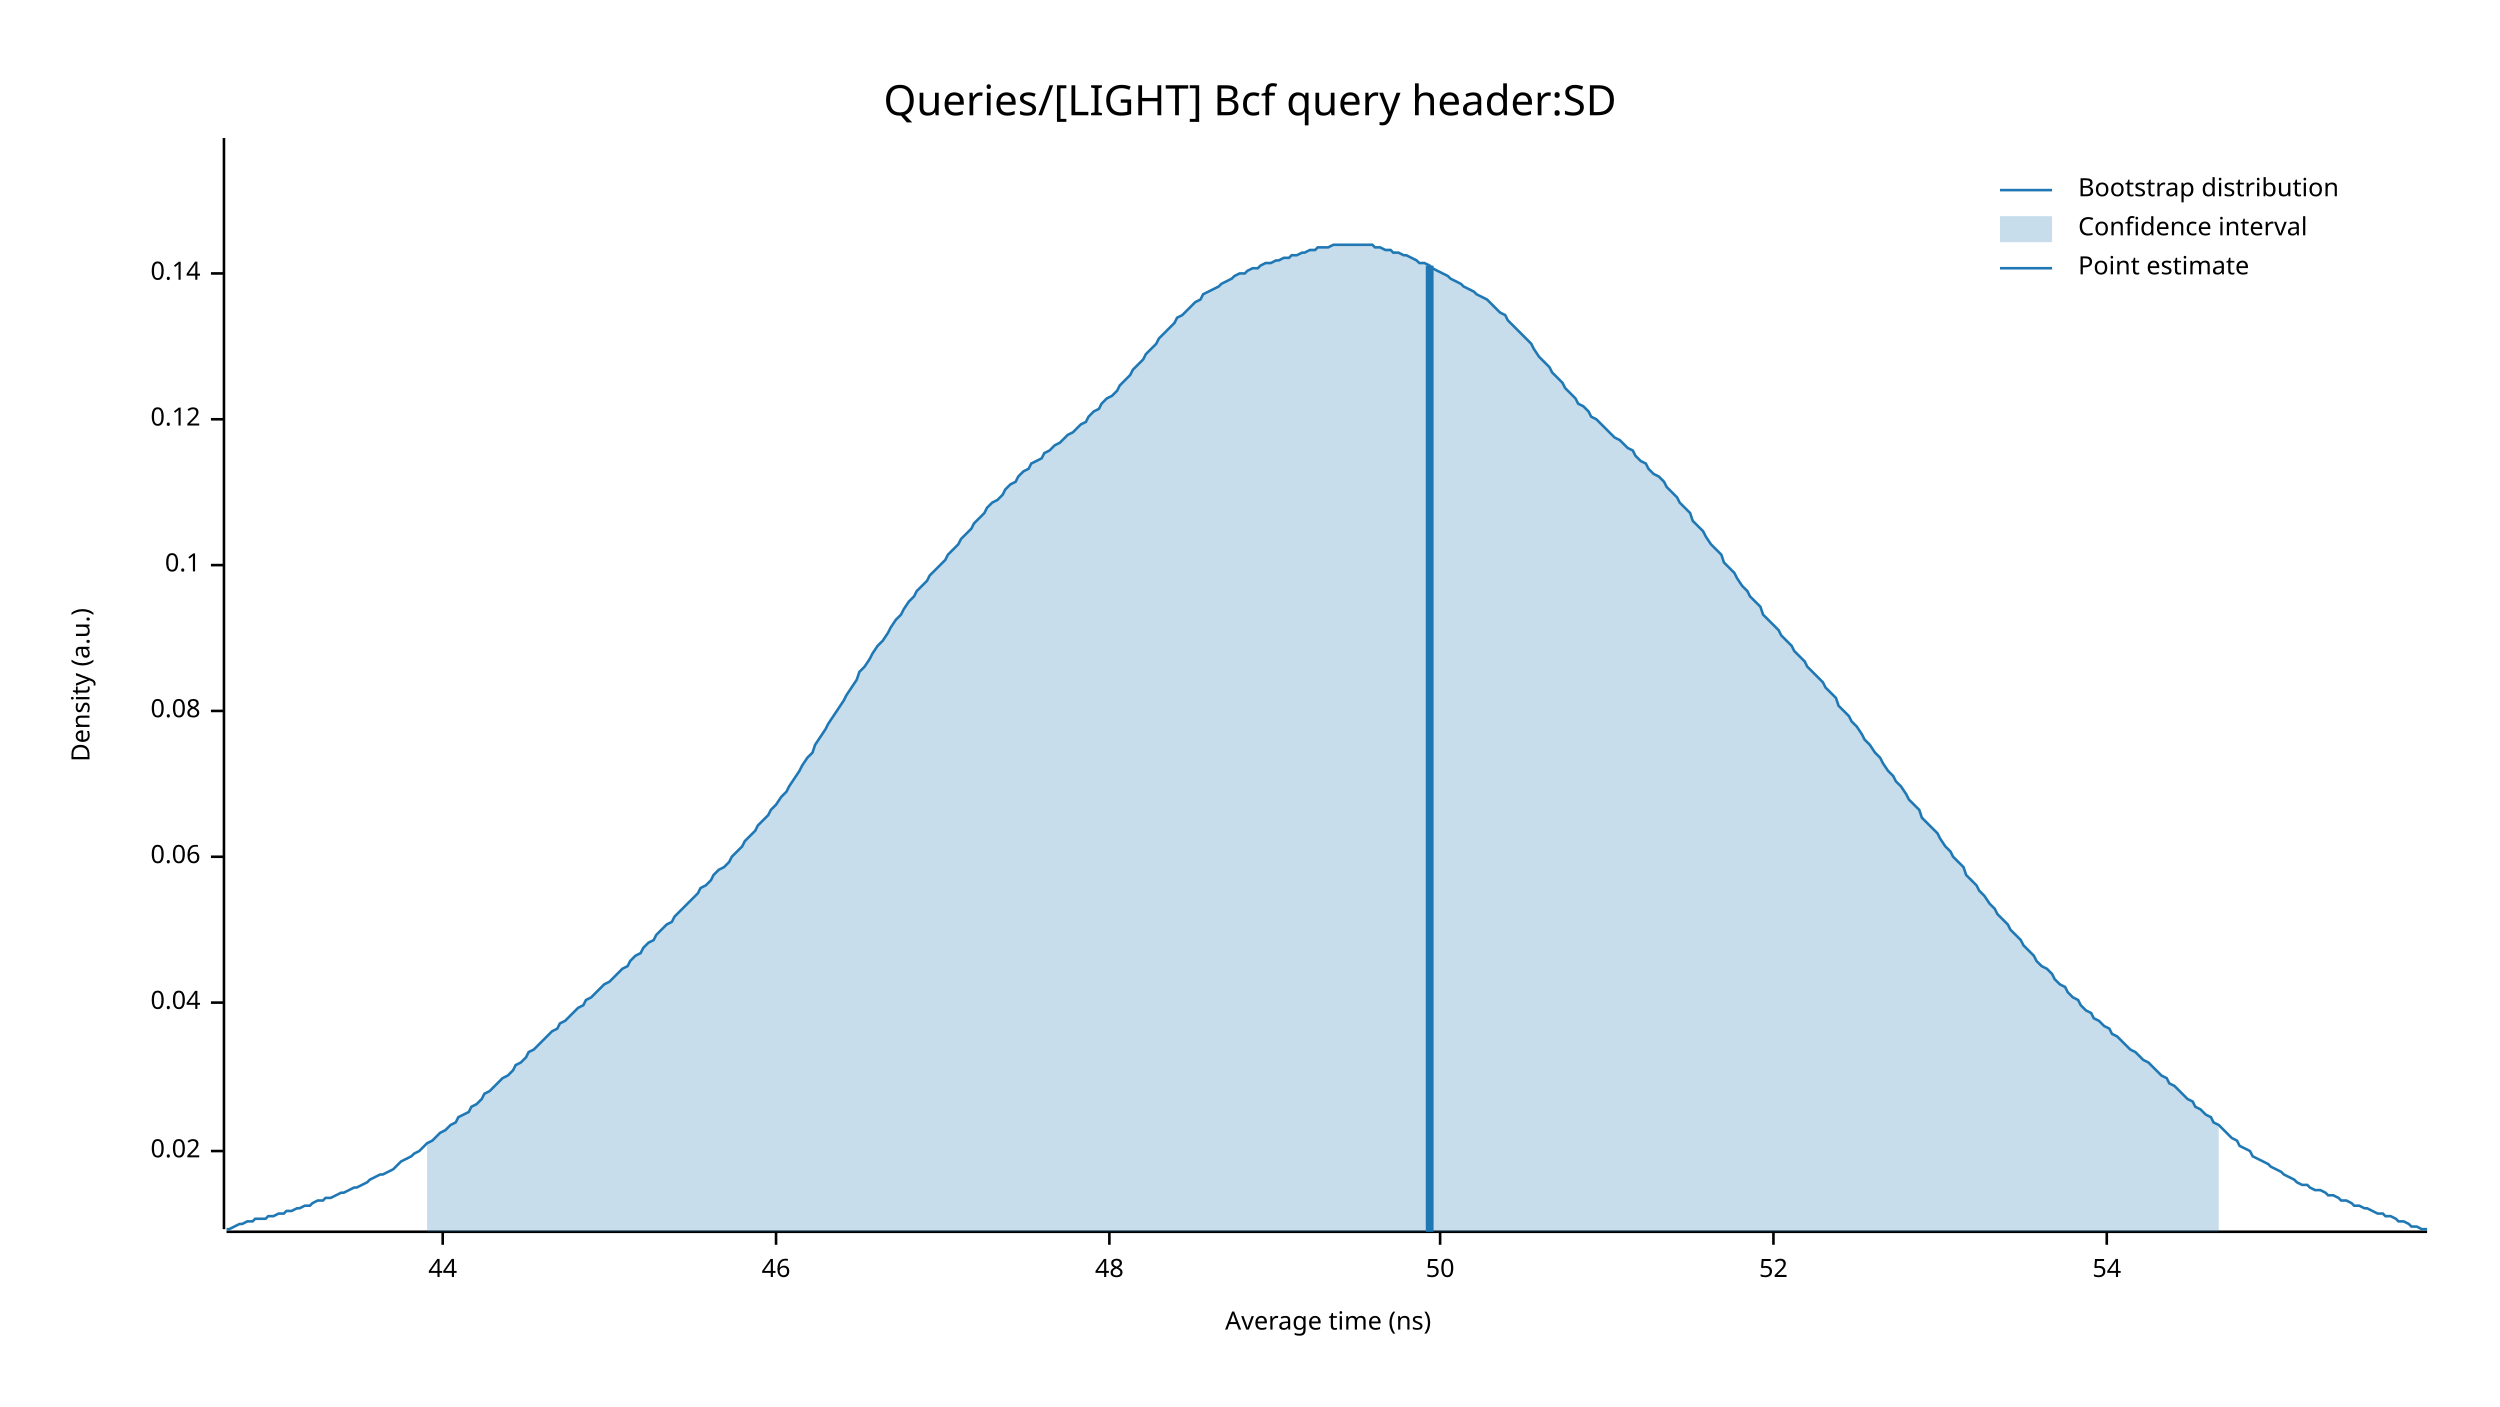
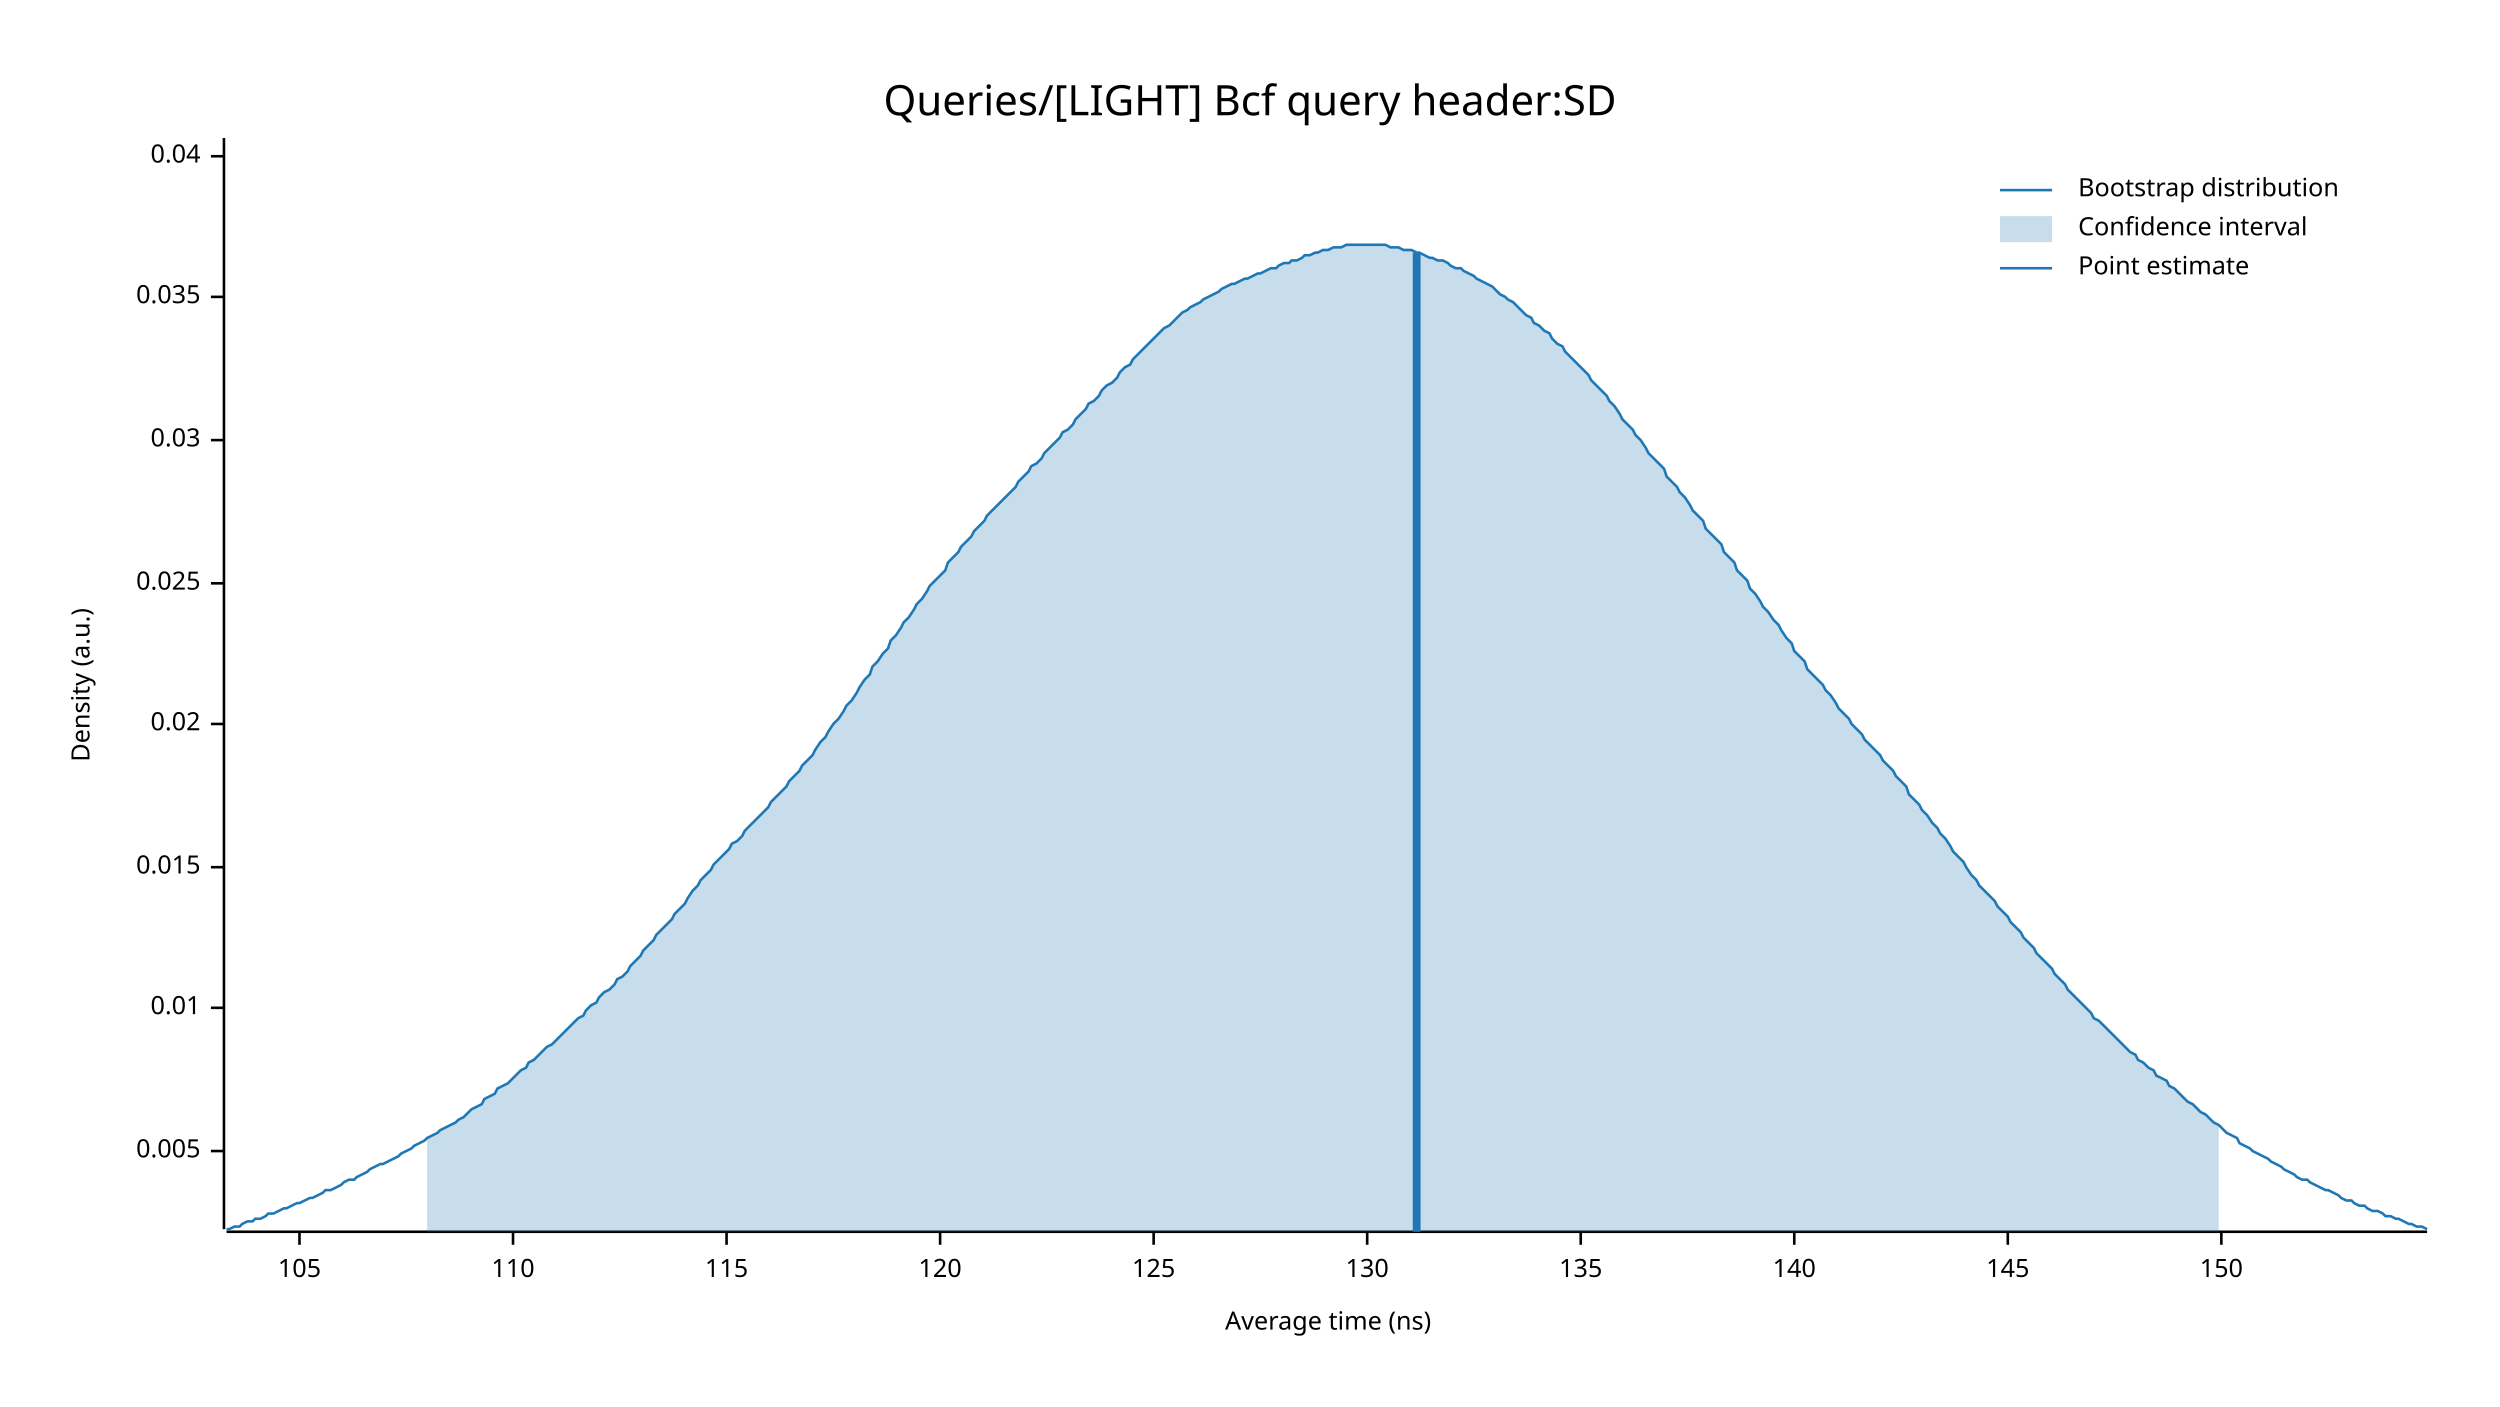
<svg xmlns="http://www.w3.org/2000/svg" width="960" height="540" viewBox="0 0 960 540">
  <text x="480" y="32" dy="0.76em" text-anchor="middle" font-family="sans-serif" font-size="16.129" opacity="1" fill="#000000">
Queries/[LIGHT] Bcf query header:SD
</text>
  <text x="27" y="263" dy="0.76em" text-anchor="middle" font-family="sans-serif" font-size="9.677" opacity="1" fill="#000000" transform="rotate(270, 27, 263)">
Density (a.u.)
</text>
  <text x="510" y="513" dy="-0.5ex" text-anchor="middle" font-family="sans-serif" font-size="9.677" opacity="1" fill="#000000">
Average time (ns)
</text>
  <polyline fill="none" opacity="1" stroke="#000000" stroke-width="1" points="86,53 86,472 " />
  <text x="77" y="442" dy="0.5ex" text-anchor="end" font-family="sans-serif" font-size="9.677" opacity="1" fill="#000000">
+ 0.005
+ </text>
+   <polyline fill="none" opacity="1" stroke="#000000" stroke-width="1" points="81,442 86,442 " />
+   <text x="77" y="387" dy="0.5ex" text-anchor="end" font-family="sans-serif" font-size="9.677" opacity="1" fill="#000000">
+ 0.01
+ </text>
+   <polyline fill="none" opacity="1" stroke="#000000" stroke-width="1" points="81,387 86,387 " />
+   <text x="77" y="333" dy="0.5ex" text-anchor="end" font-family="sans-serif" font-size="9.677" opacity="1" fill="#000000">
+ 0.015
+ </text>
+   <polyline fill="none" opacity="1" stroke="#000000" stroke-width="1" points="81,333 86,333 " />
+   <text x="77" y="278" dy="0.5ex" text-anchor="end" font-family="sans-serif" font-size="9.677" opacity="1" fill="#000000">
0.02
</text>
-   <polyline fill="none" opacity="1" stroke="#000000" stroke-width="1" points="81,442 86,442 " />
-   <text x="77" y="385" dy="0.5ex" text-anchor="end" font-family="sans-serif" font-size="9.677" opacity="1" fill="#000000">
+   <polyline fill="none" opacity="1" stroke="#000000" stroke-width="1" points="81,278 86,278 " />
+   <text x="77" y="224" dy="0.5ex" text-anchor="end" font-family="sans-serif" font-size="9.677" opacity="1" fill="#000000">
+ 0.025
+ </text>
+   <polyline fill="none" opacity="1" stroke="#000000" stroke-width="1" points="81,224 86,224 " />
+   <text x="77" y="169" dy="0.5ex" text-anchor="end" font-family="sans-serif" font-size="9.677" opacity="1" fill="#000000">
+ 0.03
+ </text>
+   <polyline fill="none" opacity="1" stroke="#000000" stroke-width="1" points="81,169 86,169 " />
+   <text x="77" y="114" dy="0.5ex" text-anchor="end" font-family="sans-serif" font-size="9.677" opacity="1" fill="#000000">
+ 0.035
+ </text>
+   <polyline fill="none" opacity="1" stroke="#000000" stroke-width="1" points="81,114 86,114 " />
+   <text x="77" y="60" dy="0.5ex" text-anchor="end" font-family="sans-serif" font-size="9.677" opacity="1" fill="#000000">
0.04
</text>
-   <polyline fill="none" opacity="1" stroke="#000000" stroke-width="1" points="81,385 86,385 " />
-   <text x="77" y="329" dy="0.5ex" text-anchor="end" font-family="sans-serif" font-size="9.677" opacity="1" fill="#000000">
- 0.06
+   <polyline fill="none" opacity="1" stroke="#000000" stroke-width="1" points="81,60 86,60 " />
+   <polyline fill="none" opacity="1" stroke="#000000" stroke-width="1" points="87,473 932,473 " />
+   <text x="115" y="483" dy="0.76em" text-anchor="middle" font-family="sans-serif" font-size="9.677" opacity="1" fill="#000000">
+ 105
</text>
-   <polyline fill="none" opacity="1" stroke="#000000" stroke-width="1" points="81,329 86,329 " />
-   <text x="77" y="273" dy="0.5ex" text-anchor="end" font-family="sans-serif" font-size="9.677" opacity="1" fill="#000000">
- 0.08
+   <polyline fill="none" opacity="1" stroke="#000000" stroke-width="1" points="115,473 115,478 " />
+   <text x="197" y="483" dy="0.76em" text-anchor="middle" font-family="sans-serif" font-size="9.677" opacity="1" fill="#000000">
+ 110
</text>
-   <polyline fill="none" opacity="1" stroke="#000000" stroke-width="1" points="81,273 86,273 " />
-   <text x="77" y="217" dy="0.5ex" text-anchor="end" font-family="sans-serif" font-size="9.677" opacity="1" fill="#000000">
- 0.1
+   <polyline fill="none" opacity="1" stroke="#000000" stroke-width="1" points="197,473 197,478 " />
+   <text x="279" y="483" dy="0.76em" text-anchor="middle" font-family="sans-serif" font-size="9.677" opacity="1" fill="#000000">
+ 115
</text>
-   <polyline fill="none" opacity="1" stroke="#000000" stroke-width="1" points="81,217 86,217 " />
-   <text x="77" y="161" dy="0.5ex" text-anchor="end" font-family="sans-serif" font-size="9.677" opacity="1" fill="#000000">
- 0.12
+   <polyline fill="none" opacity="1" stroke="#000000" stroke-width="1" points="279,473 279,478 " />
+   <text x="361" y="483" dy="0.76em" text-anchor="middle" font-family="sans-serif" font-size="9.677" opacity="1" fill="#000000">
+ 120
</text>
-   <polyline fill="none" opacity="1" stroke="#000000" stroke-width="1" points="81,161 86,161 " />
-   <text x="77" y="105" dy="0.5ex" text-anchor="end" font-family="sans-serif" font-size="9.677" opacity="1" fill="#000000">
- 0.14
+   <polyline fill="none" opacity="1" stroke="#000000" stroke-width="1" points="361,473 361,478 " />
+   <text x="443" y="483" dy="0.76em" text-anchor="middle" font-family="sans-serif" font-size="9.677" opacity="1" fill="#000000">
+ 125
</text>
-   <polyline fill="none" opacity="1" stroke="#000000" stroke-width="1" points="81,105 86,105 " />
-   <polyline fill="none" opacity="1" stroke="#000000" stroke-width="1" points="87,473 932,473 " />
-   <text x="170" y="483" dy="0.76em" text-anchor="middle" font-family="sans-serif" font-size="9.677" opacity="1" fill="#000000">
- 44
+   <polyline fill="none" opacity="1" stroke="#000000" stroke-width="1" points="443,473 443,478 " />
+   <text x="525" y="483" dy="0.76em" text-anchor="middle" font-family="sans-serif" font-size="9.677" opacity="1" fill="#000000">
+ 130
</text>
-   <polyline fill="none" opacity="1" stroke="#000000" stroke-width="1" points="170,473 170,478 " />
-   <text x="298" y="483" dy="0.76em" text-anchor="middle" font-family="sans-serif" font-size="9.677" opacity="1" fill="#000000">
- 46
+   <polyline fill="none" opacity="1" stroke="#000000" stroke-width="1" points="525,473 525,478 " />
+   <text x="607" y="483" dy="0.76em" text-anchor="middle" font-family="sans-serif" font-size="9.677" opacity="1" fill="#000000">
+ 135
</text>
-   <polyline fill="none" opacity="1" stroke="#000000" stroke-width="1" points="298,473 298,478 " />
-   <text x="426" y="483" dy="0.76em" text-anchor="middle" font-family="sans-serif" font-size="9.677" opacity="1" fill="#000000">
- 48
+   <polyline fill="none" opacity="1" stroke="#000000" stroke-width="1" points="607,473 607,478 " />
+   <text x="689" y="483" dy="0.76em" text-anchor="middle" font-family="sans-serif" font-size="9.677" opacity="1" fill="#000000">
+ 140
</text>
-   <polyline fill="none" opacity="1" stroke="#000000" stroke-width="1" points="426,473 426,478 " />
-   <text x="553" y="483" dy="0.76em" text-anchor="middle" font-family="sans-serif" font-size="9.677" opacity="1" fill="#000000">
- 50
+   <polyline fill="none" opacity="1" stroke="#000000" stroke-width="1" points="689,473 689,478 " />
+   <text x="771" y="483" dy="0.76em" text-anchor="middle" font-family="sans-serif" font-size="9.677" opacity="1" fill="#000000">
+ 145
</text>
-   <polyline fill="none" opacity="1" stroke="#000000" stroke-width="1" points="553,473 553,478 " />
-   <text x="681" y="483" dy="0.76em" text-anchor="middle" font-family="sans-serif" font-size="9.677" opacity="1" fill="#000000">
- 52
+   <polyline fill="none" opacity="1" stroke="#000000" stroke-width="1" points="771,473 771,478 " />
+   <text x="853" y="483" dy="0.76em" text-anchor="middle" font-family="sans-serif" font-size="9.677" opacity="1" fill="#000000">
+ 150
</text>
-   <polyline fill="none" opacity="1" stroke="#000000" stroke-width="1" points="681,473 681,478 " />
-   <text x="809" y="483" dy="0.76em" text-anchor="middle" font-family="sans-serif" font-size="9.677" opacity="1" fill="#000000">
- 54
- </text>
-   <polyline fill="none" opacity="1" stroke="#000000" stroke-width="1" points="809,473 809,478 " />
-   <polyline fill="none" opacity="1" stroke="#1F78B4" stroke-width="1" points="87,472 88,472 90,471 92,470 93,470 95,469 97,469 98,468 100,468 102,468 103,467 105,467 107,466 109,466 110,465 112,465 114,464 115,464 117,463 119,463 120,462 122,461 124,461 125,460 127,460 129,459 131,458 132,458 134,457 136,456 137,456 139,455 141,454 142,453 144,452 146,451 147,451 149,450 151,449 153,447 154,446 156,445 158,444 159,443 161,442 163,440 164,439 166,438 168,436 169,435 171,434 173,432 175,431 176,429 178,428 180,427 181,425 183,424 185,422 186,420 188,419 190,417 191,416 193,414 195,413 197,411 198,409 200,408 202,406 203,404 205,403 207,401 208,400 210,398 212,396 214,395 215,393 217,392 219,390 220,389 222,387 224,386 225,384 227,383 229,381 230,380 232,378 234,377 236,375 237,374 239,372 241,371 242,369 244,367 246,366 247,364 249,362 251,361 252,359 254,357 256,355 258,354 259,352 261,350 263,348 264,347 266,345 268,343 269,341 271,340 273,338 274,336 276,334 278,333 280,331 281,329 283,327 285,325 286,323 288,321 290,319 291,317 293,315 295,313 296,311 298,309 300,306 302,304 303,302 305,299 307,296 308,294 310,291 312,289 313,286 315,283 317,280 318,278 320,275 322,272 324,269 325,267 327,264 329,261 330,258 332,256 334,253 335,251 337,248 339,246 341,243 342,241 344,238 346,236 347,234 349,231 351,229 352,227 354,225 356,223 357,221 359,219 361,217 363,215 364,213 366,211 368,209 369,207 371,205 373,203 374,201 376,199 378,197 379,195 381,193 383,192 385,190 386,188 388,186 390,185 391,183 393,181 395,180 396,178 398,177 400,176 401,174 403,173 405,171 407,170 408,169 410,167 412,166 413,165 415,163 417,162 418,160 420,158 422,157 423,155 425,153 427,152 429,150 430,148 432,146 434,144 435,142 437,140 439,138 440,136 442,134 444,132 445,130 447,128 449,126 451,124 452,122 454,121 456,119 457,118 459,116 461,115 462,113 464,112 466,111 468,110 469,109 471,108 473,107 474,106 476,105 478,105 479,104 481,103 483,103 484,102 486,101 488,101 490,100 491,100 493,99 495,99 496,98 498,98 500,97 501,97 503,96 505,96 506,95 508,95 510,95 512,94 513,94 515,94 517,94 518,94 520,94 522,94 523,94 525,94 527,94 528,95 530,95 532,96 534,96 535,97 537,97 539,98 540,98 542,99 544,100 545,101 547,101 549,102 550,103 552,104 554,105 556,106 557,107 559,108 561,109 562,110 564,111 566,112 567,113 569,114 571,115 573,117 574,118 576,120 578,121 579,123 581,125 583,127 584,128 586,130 588,132 589,134 591,137 593,139 595,141 596,143 598,145 600,147 601,149 603,151 605,153 606,155 608,156 610,158 611,160 613,161 615,163 617,165 618,166 620,168 622,169 623,170 625,172 627,173 628,175 630,177 632,178 633,180 635,182 637,183 639,185 640,187 642,189 644,191 645,193 647,195 649,197 650,200 652,202 654,204 655,206 657,209 659,211 661,213 662,216 664,218 666,220 667,222 669,225 671,227 672,229 674,231 676,233 677,236 679,238 681,240 683,242 684,244 686,246 688,248 689,250 691,252 693,254 694,256 696,258 698,260 700,262 701,264 703,266 705,268 706,271 708,273 710,275 711,277 713,279 715,282 716,284 718,286 720,289 722,291 723,293 725,296 727,298 728,300 730,302 732,305 733,307 735,309 737,311 738,314 740,316 742,318 744,320 745,322 747,325 749,327 750,329 752,331 754,333 755,336 757,338 759,340 760,342 762,344 764,347 766,349 767,351 769,353 771,355 772,357 774,359 776,361 777,363 779,365 781,367 782,369 784,371 786,372 788,374 789,376 791,378 793,379 794,381 796,383 798,384 799,386 801,388 803,389 804,391 806,392 808,394 810,395 811,397 813,398 815,400 816,401 818,403 820,404 821,405 823,407 825,408 827,410 828,411 830,413 832,414 833,416 835,417 837,419 838,420 840,422 842,423 843,425 845,426 847,428 849,429 850,431 852,432 854,434 855,435 857,437 859,438 860,440 862,441 864,442 865,444 867,445 869,446 871,447 872,448 874,449 876,450 877,451 879,452 881,453 882,454 884,455 886,455 887,456 889,457 891,457 893,458 894,459 896,459 898,460 899,461 901,461 903,462 904,463 906,463 908,464 909,464 911,465 913,466 915,466 916,467 918,467 920,468 921,469 923,469 925,470 926,471 928,471 930,472 932,472 " />
-   <polygon opacity="0.25" fill="#1F78B4" points="164,439 166,438 168,436 169,435 171,434 173,432 175,431 176,429 178,428 180,427 181,425 183,424 185,422 186,420 188,419 190,417 191,416 193,414 195,413 197,411 198,409 200,408 202,406 203,404 205,403 207,401 208,400 210,398 212,396 214,395 215,393 217,392 219,390 220,389 222,387 224,386 225,384 227,383 229,381 230,380 232,378 234,377 236,375 237,374 239,372 241,371 242,369 244,367 246,366 247,364 249,362 251,361 252,359 254,357 256,355 258,354 259,352 261,350 263,348 264,347 266,345 268,343 269,341 271,340 273,338 274,336 276,334 278,333 280,331 281,329 283,327 285,325 286,323 288,321 290,319 291,317 293,315 295,313 296,311 298,309 300,306 302,304 303,302 305,299 307,296 308,294 310,291 312,289 313,286 315,283 317,280 318,278 320,275 322,272 324,269 325,267 327,264 329,261 330,258 332,256 334,253 335,251 337,248 339,246 341,243 342,241 344,238 346,236 347,234 349,231 351,229 352,227 354,225 356,223 357,221 359,219 361,217 363,215 364,213 366,211 368,209 369,207 371,205 373,203 374,201 376,199 378,197 379,195 381,193 383,192 385,190 386,188 388,186 390,185 391,183 393,181 395,180 396,178 398,177 400,176 401,174 403,173 405,171 407,170 408,169 410,167 412,166 413,165 415,163 417,162 418,160 420,158 422,157 423,155 425,153 427,152 429,150 430,148 432,146 434,144 435,142 437,140 439,138 440,136 442,134 444,132 445,130 447,128 449,126 451,124 452,122 454,121 456,119 457,118 459,116 461,115 462,113 464,112 466,111 468,110 469,109 471,108 473,107 474,106 476,105 478,105 479,104 481,103 483,103 484,102 486,101 488,101 490,100 491,100 493,99 495,99 496,98 498,98 500,97 501,97 503,96 505,96 506,95 508,95 510,95 512,94 513,94 515,94 517,94 518,94 520,94 522,94 523,94 525,94 527,94 528,95 530,95 532,96 534,96 535,97 537,97 539,98 540,98 542,99 544,100 545,101 547,101 549,102 550,103 552,104 554,105 556,106 557,107 559,108 561,109 562,110 564,111 566,112 567,113 569,114 571,115 573,117 574,118 576,120 578,121 579,123 581,125 583,127 584,128 586,130 588,132 589,134 591,137 593,139 595,141 596,143 598,145 600,147 601,149 603,151 605,153 606,155 608,156 610,158 611,160 613,161 615,163 617,165 618,166 620,168 622,169 623,170 625,172 627,173 628,175 630,177 632,178 633,180 635,182 637,183 639,185 640,187 642,189 644,191 645,193 647,195 649,197 650,200 652,202 654,204 655,206 657,209 659,211 661,213 662,216 664,218 666,220 667,222 669,225 671,227 672,229 674,231 676,233 677,236 679,238 681,240 683,242 684,244 686,246 688,248 689,250 691,252 693,254 694,256 696,258 698,260 700,262 701,264 703,266 705,268 706,271 708,273 710,275 711,277 713,279 715,282 716,284 718,286 720,289 722,291 723,293 725,296 727,298 728,300 730,302 732,305 733,307 735,309 737,311 738,314 740,316 742,318 744,320 745,322 747,325 749,327 750,329 752,331 754,333 755,336 757,338 759,340 760,342 762,344 764,347 766,349 767,351 769,353 771,355 772,357 774,359 776,361 777,363 779,365 781,367 782,369 784,371 786,372 788,374 789,376 791,378 793,379 794,381 796,383 798,384 799,386 801,388 803,389 804,391 806,392 808,394 810,395 811,397 813,398 815,400 816,401 818,403 820,404 821,405 823,407 825,408 827,410 828,411 830,413 832,414 833,416 835,417 837,419 838,420 840,422 842,423 843,425 845,426 847,428 849,429 850,431 852,432 852,473 164,473 " />
-   <polyline fill="none" opacity="1" stroke="#1F78B4" stroke-width="3" points="549,473 549,102 " />
+   <polyline fill="none" opacity="1" stroke="#000000" stroke-width="1" points="853,473 853,478 " />
+   <polyline fill="none" opacity="1" stroke="#1F78B4" stroke-width="1" points="87,472 88,472 90,471 92,471 93,470 95,469 97,469 98,468 100,468 102,467 103,466 105,466 107,465 109,464 110,464 112,463 114,462 115,462 117,461 119,460 120,460 122,459 124,458 125,457 127,457 129,456 131,455 132,454 134,453 136,453 137,452 139,451 141,450 142,449 144,448 146,447 147,447 149,446 151,445 153,444 154,443 156,442 158,441 159,440 161,439 163,438 164,437 166,436 168,435 169,434 171,433 173,432 175,431 176,430 178,429 180,427 181,426 183,425 185,424 186,422 188,421 190,420 191,418 193,417 195,416 197,414 198,413 200,411 202,410 203,408 205,407 207,405 208,404 210,402 212,401 214,399 215,398 217,396 219,394 220,393 222,391 224,390 225,388 227,386 229,385 230,383 232,381 234,380 236,378 237,376 239,375 241,373 242,371 244,369 246,367 247,365 249,363 251,361 252,359 254,357 256,355 258,353 259,351 261,349 263,347 264,345 266,342 268,340 269,338 271,336 273,334 274,332 276,330 278,328 280,326 281,324 283,323 285,321 286,319 288,317 290,315 291,314 293,312 295,310 296,308 298,306 300,304 302,302 303,300 305,298 307,296 308,294 310,292 312,290 313,288 315,285 317,283 318,281 320,278 322,276 324,273 325,271 327,269 329,266 330,264 332,261 334,259 335,256 337,254 339,251 341,249 342,246 344,244 346,241 347,239 349,237 351,234 352,232 354,230 356,227 357,225 359,223 361,221 363,219 364,216 366,214 368,212 369,210 371,208 373,206 374,204 376,202 378,200 379,198 381,196 383,194 385,192 386,191 388,189 390,187 391,185 393,183 395,181 396,179 398,178 400,176 401,174 403,172 405,170 407,168 408,166 410,165 412,163 413,161 415,159 417,157 418,155 420,154 422,152 423,150 425,148 427,147 429,145 430,143 432,141 434,140 435,138 437,136 439,134 440,133 442,131 444,129 445,128 447,126 449,125 451,123 452,122 454,120 456,119 457,118 459,117 461,116 462,115 464,114 466,113 468,112 469,111 471,110 473,109 474,109 476,108 478,107 479,107 481,106 483,105 484,105 486,104 488,103 490,103 491,102 493,101 495,101 496,100 498,100 500,99 501,98 503,98 505,97 506,97 508,96 510,96 512,95 513,95 515,95 517,94 518,94 520,94 522,94 523,94 525,94 527,94 528,94 530,94 532,94 534,95 535,95 537,95 539,96 540,96 542,96 544,97 545,97 547,98 549,99 550,99 552,100 554,100 556,101 557,102 559,103 561,103 562,104 564,105 566,106 567,107 569,108 571,109 573,110 574,111 576,113 578,114 579,115 581,116 583,118 584,119 586,121 588,122 589,124 591,125 593,127 595,128 596,130 598,132 600,133 601,135 603,137 605,139 606,140 608,142 610,144 611,146 613,148 615,150 617,152 618,154 620,156 622,159 623,161 625,163 627,165 628,167 630,169 632,172 633,174 635,176 637,178 639,180 640,183 642,185 644,187 645,189 647,191 649,194 650,196 652,198 654,200 655,203 657,205 659,207 661,209 662,212 664,214 666,216 667,219 669,221 671,223 672,226 674,228 676,231 677,233 679,235 681,238 683,240 684,242 686,245 688,247 689,250 691,252 693,254 694,257 696,259 698,261 700,263 701,265 703,267 705,270 706,272 708,274 710,276 711,278 713,280 715,282 716,284 718,286 720,288 722,290 723,292 725,294 727,296 728,298 730,300 732,302 733,305 735,307 737,309 738,311 740,313 742,316 744,318 745,320 747,322 749,325 750,327 752,329 754,331 755,333 757,336 759,338 760,340 762,342 764,344 766,346 767,348 769,350 771,352 772,354 774,356 776,358 777,360 779,362 781,364 782,366 784,368 786,370 788,372 789,374 791,376 793,378 794,380 796,382 798,384 799,385 801,387 803,389 804,391 806,392 808,394 810,396 811,397 813,399 815,401 816,402 818,404 820,405 821,407 823,408 825,410 827,411 828,413 830,414 832,415 833,417 835,418 837,420 838,421 840,423 842,424 843,425 845,427 847,428 849,430 850,431 852,432 854,434 855,435 857,436 859,437 860,439 862,440 864,441 865,442 867,443 869,444 871,445 872,446 874,447 876,448 877,449 879,450 881,451 882,452 884,453 886,453 887,454 889,455 891,456 893,457 894,457 896,458 898,459 899,460 901,461 903,461 904,462 906,463 908,463 909,464 911,465 913,465 915,466 916,467 918,467 920,468 921,468 923,469 925,470 926,470 928,471 930,471 932,472 " />
+   <polygon opacity="0.25" fill="#1F78B4" points="164,437 166,436 168,435 169,434 171,433 173,432 175,431 176,430 178,429 180,427 181,426 183,425 185,424 186,422 188,421 190,420 191,418 193,417 195,416 197,414 198,413 200,411 202,410 203,408 205,407 207,405 208,404 210,402 212,401 214,399 215,398 217,396 219,394 220,393 222,391 224,390 225,388 227,386 229,385 230,383 232,381 234,380 236,378 237,376 239,375 241,373 242,371 244,369 246,367 247,365 249,363 251,361 252,359 254,357 256,355 258,353 259,351 261,349 263,347 264,345 266,342 268,340 269,338 271,336 273,334 274,332 276,330 278,328 280,326 281,324 283,323 285,321 286,319 288,317 290,315 291,314 293,312 295,310 296,308 298,306 300,304 302,302 303,300 305,298 307,296 308,294 310,292 312,290 313,288 315,285 317,283 318,281 320,278 322,276 324,273 325,271 327,269 329,266 330,264 332,261 334,259 335,256 337,254 339,251 341,249 342,246 344,244 346,241 347,239 349,237 351,234 352,232 354,230 356,227 357,225 359,223 361,221 363,219 364,216 366,214 368,212 369,210 371,208 373,206 374,204 376,202 378,200 379,198 381,196 383,194 385,192 386,191 388,189 390,187 391,185 393,183 395,181 396,179 398,178 400,176 401,174 403,172 405,170 407,168 408,166 410,165 412,163 413,161 415,159 417,157 418,155 420,154 422,152 423,150 425,148 427,147 429,145 430,143 432,141 434,140 435,138 437,136 439,134 440,133 442,131 444,129 445,128 447,126 449,125 451,123 452,122 454,120 456,119 457,118 459,117 461,116 462,115 464,114 466,113 468,112 469,111 471,110 473,109 474,109 476,108 478,107 479,107 481,106 483,105 484,105 486,104 488,103 490,103 491,102 493,101 495,101 496,100 498,100 500,99 501,98 503,98 505,97 506,97 508,96 510,96 512,95 513,95 515,95 517,94 518,94 520,94 522,94 523,94 525,94 527,94 528,94 530,94 532,94 534,95 535,95 537,95 539,96 540,96 542,96 544,97 545,97 547,98 549,99 550,99 552,100 554,100 556,101 557,102 559,103 561,103 562,104 564,105 566,106 567,107 569,108 571,109 573,110 574,111 576,113 578,114 579,115 581,116 583,118 584,119 586,121 588,122 589,124 591,125 593,127 595,128 596,130 598,132 600,133 601,135 603,137 605,139 606,140 608,142 610,144 611,146 613,148 615,150 617,152 618,154 620,156 622,159 623,161 625,163 627,165 628,167 630,169 632,172 633,174 635,176 637,178 639,180 640,183 642,185 644,187 645,189 647,191 649,194 650,196 652,198 654,200 655,203 657,205 659,207 661,209 662,212 664,214 666,216 667,219 669,221 671,223 672,226 674,228 676,231 677,233 679,235 681,238 683,240 684,242 686,245 688,247 689,250 691,252 693,254 694,257 696,259 698,261 700,263 701,265 703,267 705,270 706,272 708,274 710,276 711,278 713,280 715,282 716,284 718,286 720,288 722,290 723,292 725,294 727,296 728,298 730,300 732,302 733,305 735,307 737,309 738,311 740,313 742,316 744,318 745,320 747,322 749,325 750,327 752,329 754,331 755,333 757,336 759,338 760,340 762,342 764,344 766,346 767,348 769,350 771,352 772,354 774,356 776,358 777,360 779,362 781,364 782,366 784,368 786,370 788,372 789,374 791,376 793,378 794,380 796,382 798,384 799,385 801,387 803,389 804,391 806,392 808,394 810,396 811,397 813,399 815,401 816,402 818,404 820,405 821,407 823,408 825,410 827,411 828,413 830,414 832,415 833,417 835,418 837,420 838,421 840,423 842,424 843,425 845,427 847,428 849,430 850,431 852,432 852,473 164,473 " />
+   <polyline fill="none" opacity="1" stroke="#1F78B4" stroke-width="3" points="544,473 544,97 " />
  <text x="798" y="68" dy="0.76em" text-anchor="start" font-family="sans-serif" font-size="9.677" opacity="1" fill="#000000">
Bootstrap distribution
</text>
  <text x="798" y="83" dy="0.76em" text-anchor="start" font-family="sans-serif" font-size="9.677" opacity="1" fill="#000000">
Confidence interval
</text>
  <text x="798" y="98" dy="0.76em" text-anchor="start" font-family="sans-serif" font-size="9.677" opacity="1" fill="#000000">
Point estimate
</text>
  <polyline fill="none" opacity="1" stroke="#1F78B4" stroke-width="1" points="768,73 788,73 " />
  <rect x="768" y="83" width="20" height="10" opacity="0.25" fill="#1F78B4" stroke="none" />
  <polyline fill="none" opacity="1" stroke="#1F78B4" stroke-width="1" points="768,103 788,103 " />
</svg>
